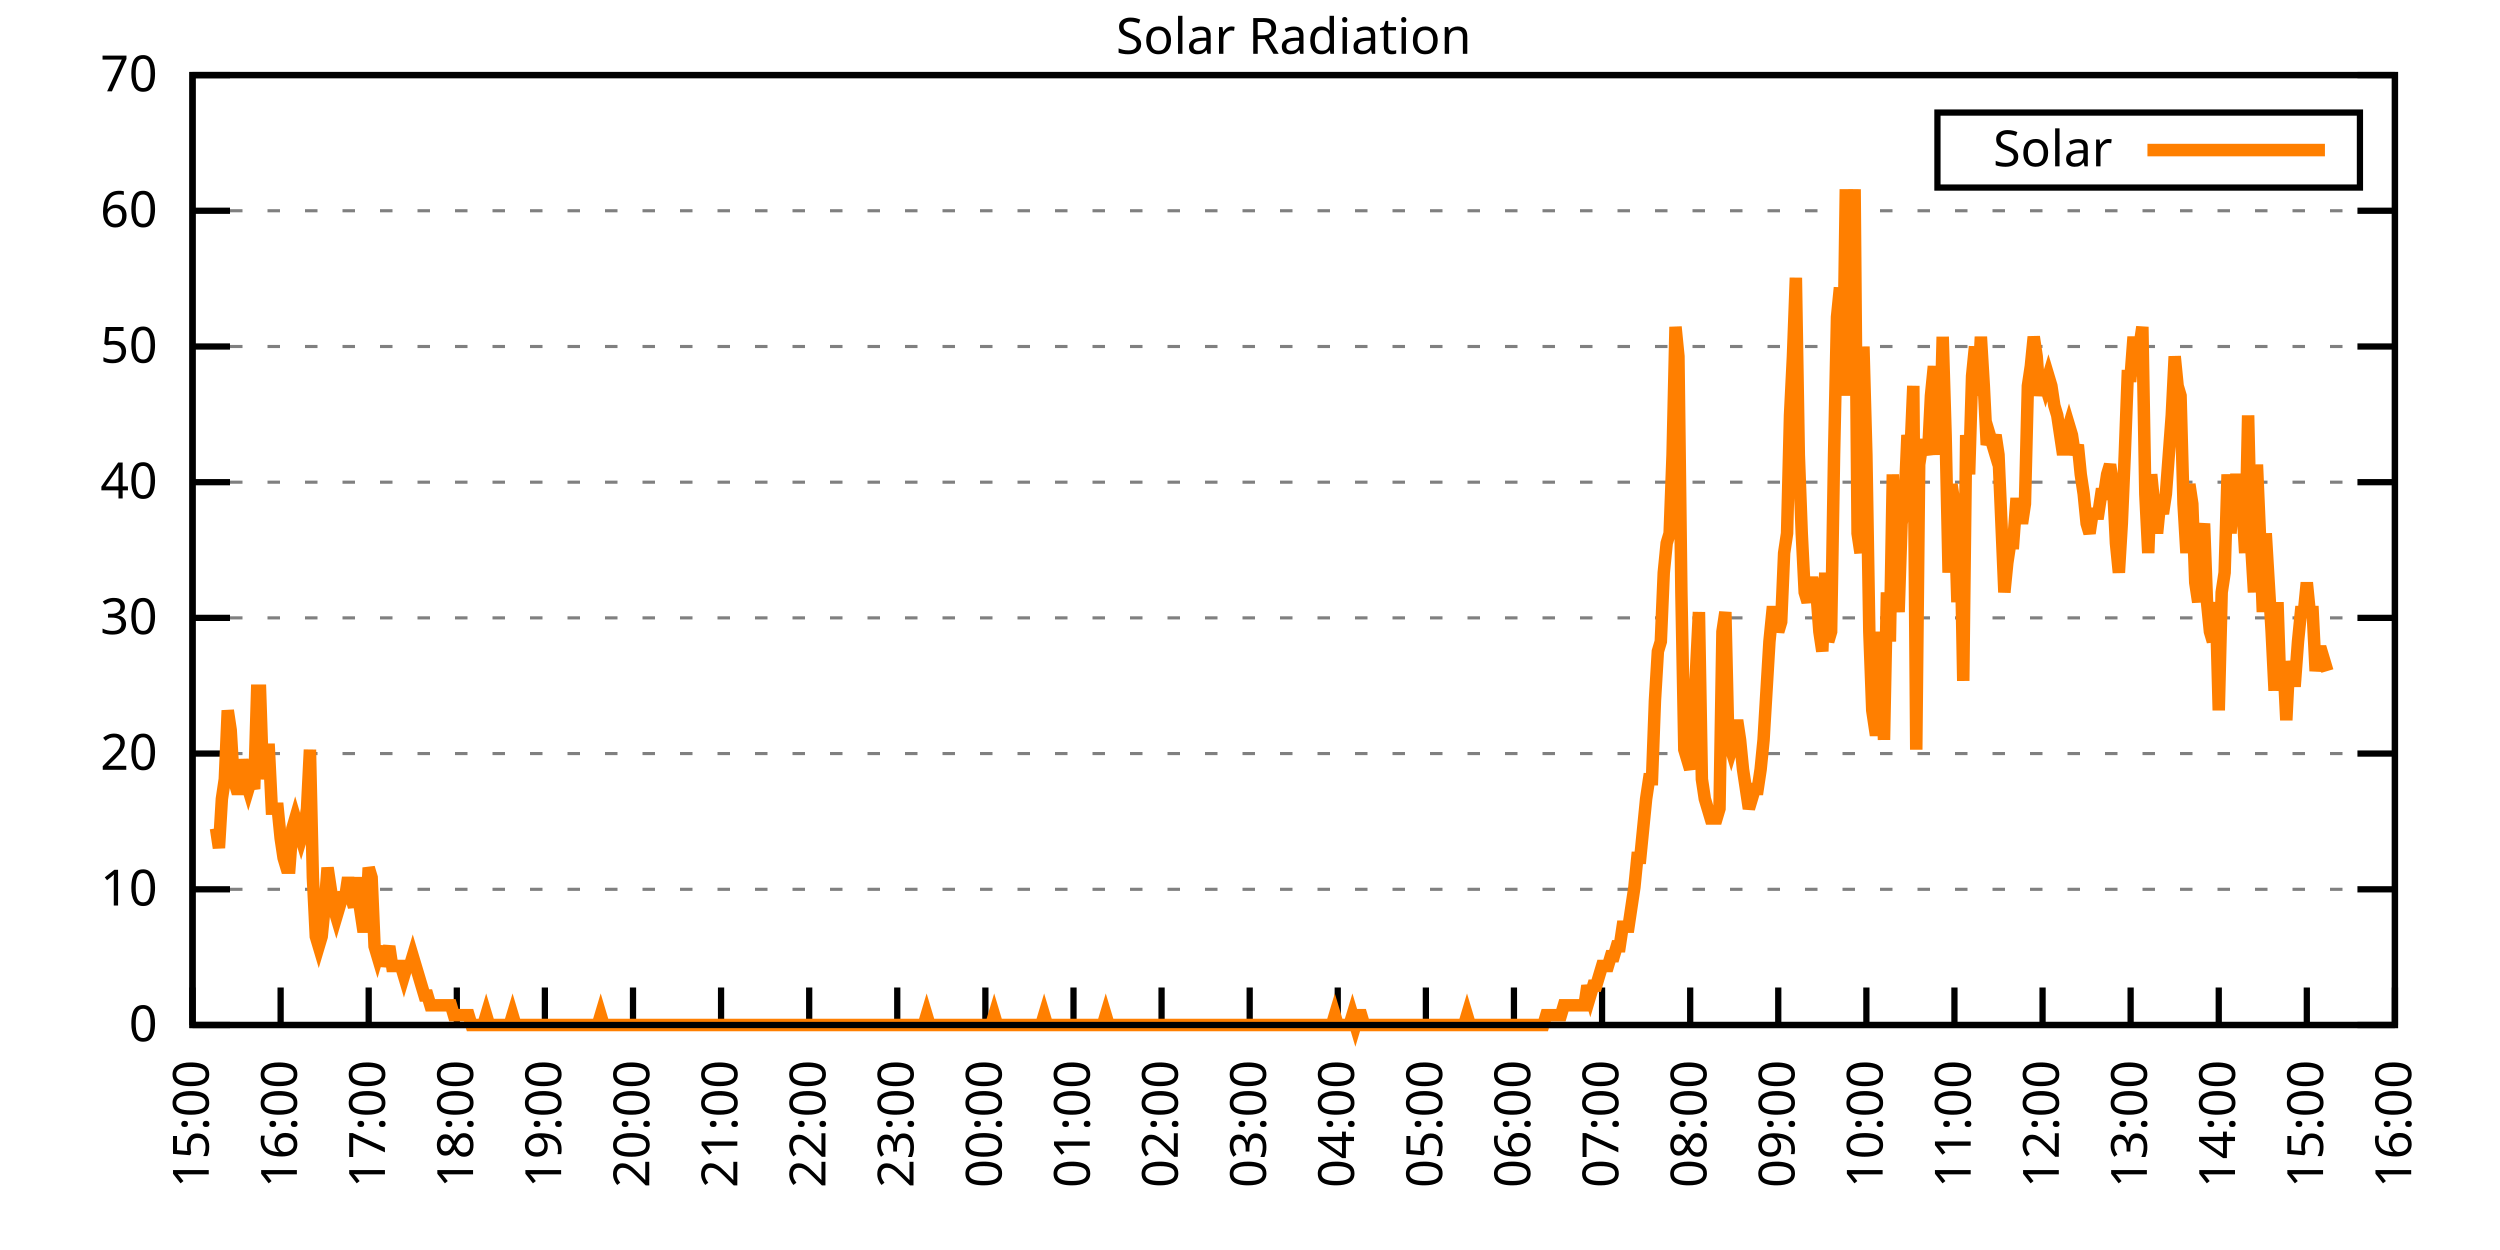
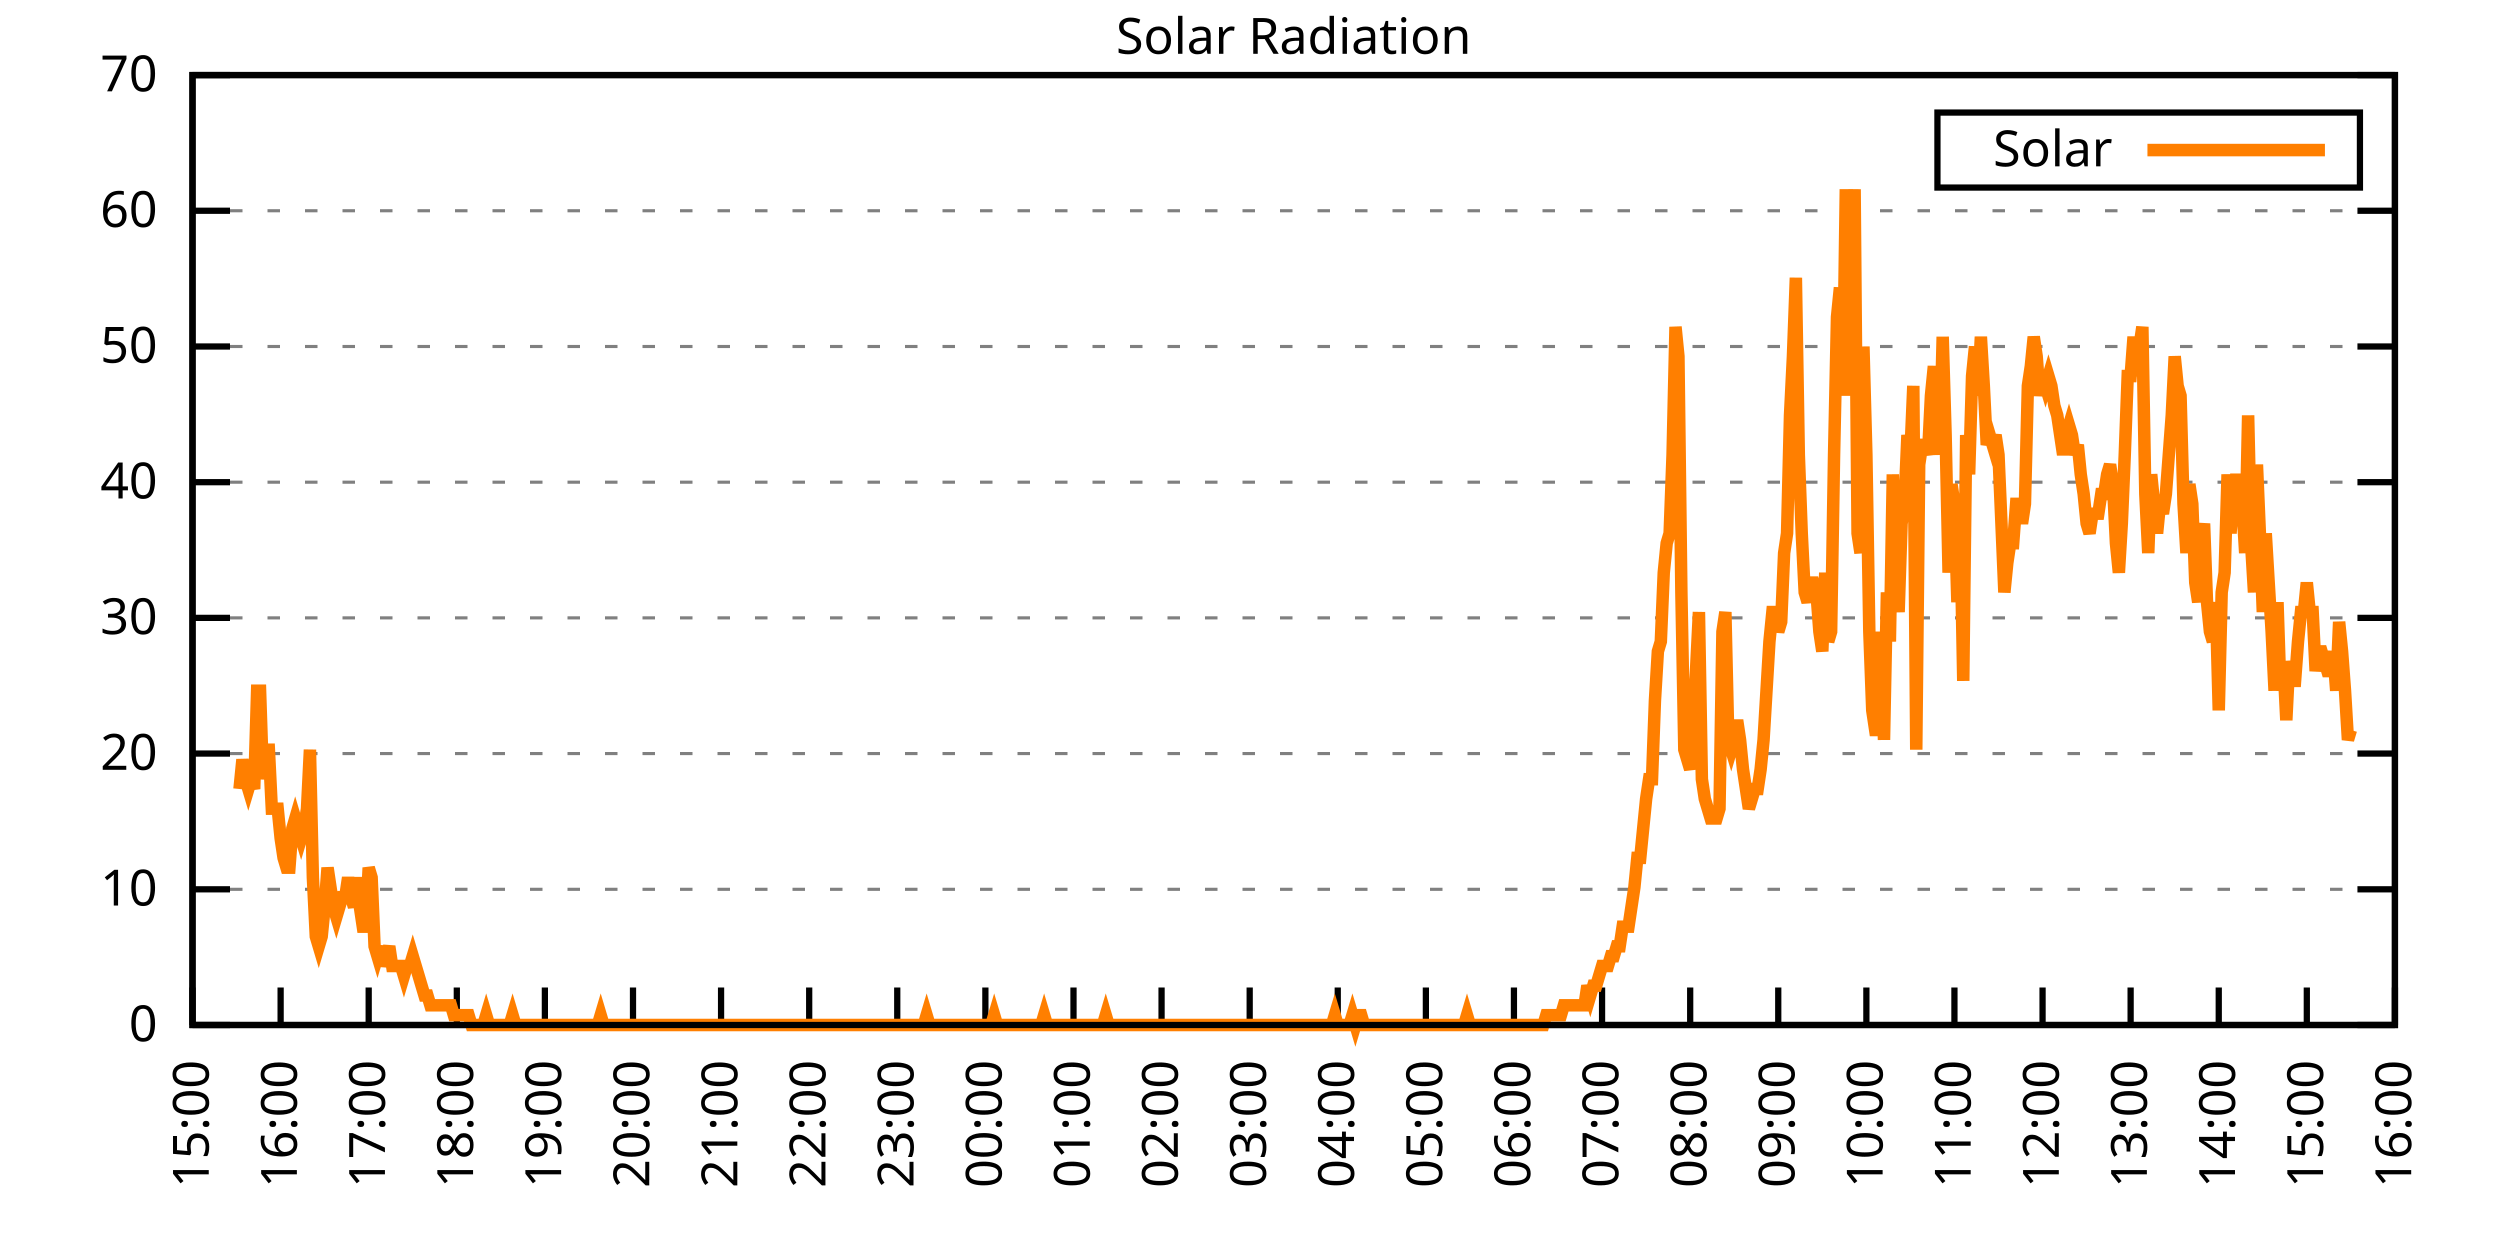
<svg xmlns="http://www.w3.org/2000/svg" xmlns:xlink="http://www.w3.org/1999/xlink" width="400" height="200" viewBox="0 0 400 200">
  <g id="gnuplot_canvas">
    <rect x="0" y="0" width="400" height="200" fill="none" />
    <defs>
      <circle id="gpDot" r="0.5" stroke-width="0.5" stroke="currentColor" />
      <path id="gpPt0" stroke-width="0.333" stroke="currentColor" d="M-1,0 h2 M0,-1 v2" />
      <path id="gpPt1" stroke-width="0.333" stroke="currentColor" d="M-1,-1 L1,1 M1,-1 L-1,1" />
      <path id="gpPt2" stroke-width="0.333" stroke="currentColor" d="M-1,0 L1,0 M0,-1 L0,1 M-1,-1 L1,1 M-1,1 L1,-1" />
      <rect id="gpPt3" stroke-width="0.333" stroke="currentColor" x="-1" y="-1" width="2" height="2" />
      <rect id="gpPt4" stroke-width="0.333" stroke="currentColor" fill="currentColor" x="-1" y="-1" width="2" height="2" />
      <circle id="gpPt5" stroke-width="0.333" stroke="currentColor" cx="0" cy="0" r="1" />
      <use xlink:href="#gpPt5" id="gpPt6" fill="currentColor" stroke="none" />
      <path id="gpPt7" stroke-width="0.333" stroke="currentColor" d="M0,-1.33 L-1.33,0.67 L1.33,0.67 z" />
      <use xlink:href="#gpPt7" id="gpPt8" fill="currentColor" stroke="none" />
      <use xlink:href="#gpPt7" id="gpPt9" stroke="currentColor" transform="rotate(180)" />
      <use xlink:href="#gpPt9" id="gpPt10" fill="currentColor" stroke="none" />
      <use xlink:href="#gpPt3" id="gpPt11" stroke="currentColor" transform="rotate(45)" />
      <use xlink:href="#gpPt11" id="gpPt12" fill="currentColor" stroke="none" />
      <path id="gpPt13" stroke-width="0.333" stroke="currentColor" d="M0,1.330 L1.265,0.411 L0.782,-1.067 L-0.782,-1.076 L-1.265,0.411 z" />
      <use xlink:href="#gpPt13" id="gpPt14" fill="currentColor" stroke="none" />
      <filter id="textbox" filterUnits="objectBoundingBox" x="0" y="0" height="1" width="1">
        <feFlood flood-color="white" flood-opacity="1" result="bgnd" />
        <feComposite in="SourceGraphic" in2="bgnd" operator="atop" />
      </filter>
      <filter id="greybox" filterUnits="objectBoundingBox" x="0" y="0" height="1" width="1">
        <feFlood flood-color="lightgrey" flood-opacity="1" result="grey" />
        <feComposite in="SourceGraphic" in2="grey" operator="atop" />
      </filter>
    </defs>
    <g fill="none" color="white" stroke="currentColor" stroke-width="1.00" stroke-linecap="butt" stroke-linejoin="miter">
</g>
    <g fill="none" color="black" stroke="currentColor" stroke-width="1.00" stroke-linecap="butt" stroke-linejoin="miter">
      <g stroke="none" shape-rendering="crispEdges">
        <polygon fill="rgb(255, 255, 255)" points="30.80,164.00 383.18,164.00 383.18,12.02 30.80,12.02 " />
      </g>
    </g>
    <g fill="none" color="black" stroke="currentColor" stroke-width="1.00" stroke-linecap="butt" stroke-linejoin="miter">
</g>
    <g fill="none" color="black" stroke="black" stroke-width="0.50" stroke-linecap="butt" stroke-linejoin="miter">
</g>
    <g fill="none" color="gray" stroke="currentColor" stroke-width="0.50" stroke-linecap="butt" stroke-linejoin="miter">
      <path stroke="gray" stroke-dasharray="2,4" class="gridline" d="M30.80,164.00 L383.19,164.00  " />
    </g>
    <g fill="none" color="gray" stroke="gray" stroke-width="1.00" stroke-linecap="butt" stroke-linejoin="miter">
</g>
    <g fill="none" color="black" stroke="currentColor" stroke-width="1.00" stroke-linecap="butt" stroke-linejoin="miter">
      <path stroke="black" d="M30.80,164.00 L36.80,164.00 M383.19,164.00 L377.19,164.00  " />
      <g transform="translate(25.20,166.60)" stroke="none" fill="black" font-family="Sans" font-size="8.00" text-anchor="end">
        <text>
          <tspan font-family="Sans"> 0</tspan>
        </text>
      </g>
    </g>
    <g fill="none" color="black" stroke="currentColor" stroke-width="1.00" stroke-linecap="butt" stroke-linejoin="miter">
</g>
    <g fill="none" color="black" stroke="black" stroke-width="0.50" stroke-linecap="butt" stroke-linejoin="miter">
</g>
    <g fill="none" color="gray" stroke="currentColor" stroke-width="0.50" stroke-linecap="butt" stroke-linejoin="miter">
      <path stroke="gray" stroke-dasharray="2,4" class="gridline" d="M30.80,142.29 L383.19,142.29  " />
    </g>
    <g fill="none" color="gray" stroke="gray" stroke-width="1.00" stroke-linecap="butt" stroke-linejoin="miter">
</g>
    <g fill="none" color="black" stroke="currentColor" stroke-width="1.00" stroke-linecap="butt" stroke-linejoin="miter">
      <path stroke="black" d="M30.80,142.29 L36.80,142.29 M383.19,142.29 L377.19,142.29  " />
      <g transform="translate(25.20,144.89)" stroke="none" fill="black" font-family="Sans" font-size="8.00" text-anchor="end">
        <text>
          <tspan font-family="Sans"> 10</tspan>
        </text>
      </g>
    </g>
    <g fill="none" color="black" stroke="currentColor" stroke-width="1.00" stroke-linecap="butt" stroke-linejoin="miter">
</g>
    <g fill="none" color="black" stroke="black" stroke-width="0.50" stroke-linecap="butt" stroke-linejoin="miter">
</g>
    <g fill="none" color="gray" stroke="currentColor" stroke-width="0.50" stroke-linecap="butt" stroke-linejoin="miter">
      <path stroke="gray" stroke-dasharray="2,4" class="gridline" d="M30.80,120.57 L383.19,120.57  " />
    </g>
    <g fill="none" color="gray" stroke="gray" stroke-width="1.00" stroke-linecap="butt" stroke-linejoin="miter">
</g>
    <g fill="none" color="black" stroke="currentColor" stroke-width="1.00" stroke-linecap="butt" stroke-linejoin="miter">
      <path stroke="black" d="M30.80,120.57 L36.80,120.57 M383.19,120.57 L377.19,120.57  " />
      <g transform="translate(25.20,123.17)" stroke="none" fill="black" font-family="Sans" font-size="8.00" text-anchor="end">
        <text>
          <tspan font-family="Sans"> 20</tspan>
        </text>
      </g>
    </g>
    <g fill="none" color="black" stroke="currentColor" stroke-width="1.00" stroke-linecap="butt" stroke-linejoin="miter">
</g>
    <g fill="none" color="black" stroke="black" stroke-width="0.50" stroke-linecap="butt" stroke-linejoin="miter">
</g>
    <g fill="none" color="gray" stroke="currentColor" stroke-width="0.50" stroke-linecap="butt" stroke-linejoin="miter">
      <path stroke="gray" stroke-dasharray="2,4" class="gridline" d="M30.80,98.86 L383.19,98.86  " />
    </g>
    <g fill="none" color="gray" stroke="gray" stroke-width="1.00" stroke-linecap="butt" stroke-linejoin="miter">
</g>
    <g fill="none" color="black" stroke="currentColor" stroke-width="1.00" stroke-linecap="butt" stroke-linejoin="miter">
      <path stroke="black" d="M30.80,98.86 L36.80,98.86 M383.19,98.86 L377.19,98.86  " />
      <g transform="translate(25.20,101.46)" stroke="none" fill="black" font-family="Sans" font-size="8.00" text-anchor="end">
        <text>
          <tspan font-family="Sans"> 30</tspan>
        </text>
      </g>
    </g>
    <g fill="none" color="black" stroke="currentColor" stroke-width="1.00" stroke-linecap="butt" stroke-linejoin="miter">
</g>
    <g fill="none" color="black" stroke="black" stroke-width="0.50" stroke-linecap="butt" stroke-linejoin="miter">
</g>
    <g fill="none" color="gray" stroke="currentColor" stroke-width="0.50" stroke-linecap="butt" stroke-linejoin="miter">
      <path stroke="gray" stroke-dasharray="2,4" class="gridline" d="M30.80,77.15 L383.19,77.15  " />
    </g>
    <g fill="none" color="gray" stroke="gray" stroke-width="1.00" stroke-linecap="butt" stroke-linejoin="miter">
</g>
    <g fill="none" color="black" stroke="currentColor" stroke-width="1.00" stroke-linecap="butt" stroke-linejoin="miter">
      <path stroke="black" d="M30.80,77.15 L36.80,77.15 M383.19,77.15 L377.19,77.15  " />
      <g transform="translate(25.20,79.75)" stroke="none" fill="black" font-family="Sans" font-size="8.00" text-anchor="end">
        <text>
          <tspan font-family="Sans"> 40</tspan>
        </text>
      </g>
    </g>
    <g fill="none" color="black" stroke="currentColor" stroke-width="1.00" stroke-linecap="butt" stroke-linejoin="miter">
</g>
    <g fill="none" color="black" stroke="black" stroke-width="0.50" stroke-linecap="butt" stroke-linejoin="miter">
</g>
    <g fill="none" color="gray" stroke="currentColor" stroke-width="0.50" stroke-linecap="butt" stroke-linejoin="miter">
      <path stroke="gray" stroke-dasharray="2,4" class="gridline" d="M30.80,55.44 L383.19,55.44  " />
    </g>
    <g fill="none" color="gray" stroke="gray" stroke-width="1.00" stroke-linecap="butt" stroke-linejoin="miter">
</g>
    <g fill="none" color="black" stroke="currentColor" stroke-width="1.00" stroke-linecap="butt" stroke-linejoin="miter">
      <path stroke="black" d="M30.80,55.44 L36.80,55.44 M383.19,55.44 L377.19,55.44  " />
      <g transform="translate(25.20,58.04)" stroke="none" fill="black" font-family="Sans" font-size="8.00" text-anchor="end">
        <text>
          <tspan font-family="Sans"> 50</tspan>
        </text>
      </g>
    </g>
    <g fill="none" color="black" stroke="currentColor" stroke-width="1.00" stroke-linecap="butt" stroke-linejoin="miter">
</g>
    <g fill="none" color="black" stroke="black" stroke-width="0.50" stroke-linecap="butt" stroke-linejoin="miter">
</g>
    <g fill="none" color="gray" stroke="currentColor" stroke-width="0.50" stroke-linecap="butt" stroke-linejoin="miter">
      <path stroke="gray" stroke-dasharray="2,4" class="gridline" d="M30.80,33.72 L383.19,33.72  " />
    </g>
    <g fill="none" color="gray" stroke="gray" stroke-width="1.00" stroke-linecap="butt" stroke-linejoin="miter">
</g>
    <g fill="none" color="black" stroke="currentColor" stroke-width="1.00" stroke-linecap="butt" stroke-linejoin="miter">
      <path stroke="black" d="M30.80,33.72 L36.80,33.72 M383.19,33.72 L377.19,33.72  " />
      <g transform="translate(25.20,36.32)" stroke="none" fill="black" font-family="Sans" font-size="8.00" text-anchor="end">
        <text>
          <tspan font-family="Sans"> 60</tspan>
        </text>
      </g>
    </g>
    <g fill="none" color="black" stroke="currentColor" stroke-width="1.00" stroke-linecap="butt" stroke-linejoin="miter">
</g>
    <g fill="none" color="black" stroke="black" stroke-width="0.50" stroke-linecap="butt" stroke-linejoin="miter">
</g>
    <g fill="none" color="gray" stroke="currentColor" stroke-width="0.50" stroke-linecap="butt" stroke-linejoin="miter">
      <path stroke="gray" stroke-dasharray="2,4" class="gridline" d="M30.80,12.01 L383.19,12.01  " />
    </g>
    <g fill="none" color="gray" stroke="gray" stroke-width="1.00" stroke-linecap="butt" stroke-linejoin="miter">
</g>
    <g fill="none" color="black" stroke="currentColor" stroke-width="1.00" stroke-linecap="butt" stroke-linejoin="miter">
      <path stroke="black" d="M30.80,12.01 L36.80,12.01 M383.19,12.01 L377.19,12.01  " />
      <g transform="translate(25.20,14.61)" stroke="none" fill="black" font-family="Sans" font-size="8.00" text-anchor="end">
        <text>
          <tspan font-family="Sans"> 70</tspan>
        </text>
      </g>
    </g>
    <g fill="none" color="black" stroke="currentColor" stroke-width="1.00" stroke-linecap="butt" stroke-linejoin="miter">
      <path stroke="black" d="M30.80,164.00 L30.80,158.00  " />
      <g transform="translate(33.40,169.60) rotate(270.00)" stroke="none" fill="black" font-family="Sans" font-size="8.00" text-anchor="end">
        <text>
          <tspan font-family="Sans">15:00</tspan>
        </text>
      </g>
    </g>
    <g fill="none" color="black" stroke="currentColor" stroke-width="1.00" stroke-linecap="butt" stroke-linejoin="miter">
      <path stroke="black" d="M44.90,164.00 L44.90,158.00  " />
      <g transform="translate(47.50,169.60) rotate(270.00)" stroke="none" fill="black" font-family="Sans" font-size="8.00" text-anchor="end">
        <text>
          <tspan font-family="Sans">16:00</tspan>
        </text>
      </g>
    </g>
    <g fill="none" color="black" stroke="currentColor" stroke-width="1.00" stroke-linecap="butt" stroke-linejoin="miter">
      <path stroke="black" d="M58.99,164.00 L58.99,158.00  " />
      <g transform="translate(61.59,169.60) rotate(270.00)" stroke="none" fill="black" font-family="Sans" font-size="8.00" text-anchor="end">
        <text>
          <tspan font-family="Sans">17:00</tspan>
        </text>
      </g>
    </g>
    <g fill="none" color="black" stroke="currentColor" stroke-width="1.00" stroke-linecap="butt" stroke-linejoin="miter">
      <path stroke="black" d="M73.09,164.00 L73.09,158.00  " />
      <g transform="translate(75.69,169.60) rotate(270.00)" stroke="none" fill="black" font-family="Sans" font-size="8.00" text-anchor="end">
        <text>
          <tspan font-family="Sans">18:00</tspan>
        </text>
      </g>
    </g>
    <g fill="none" color="black" stroke="currentColor" stroke-width="1.00" stroke-linecap="butt" stroke-linejoin="miter">
      <path stroke="black" d="M87.18,164.00 L87.18,158.00  " />
      <g transform="translate(89.78,169.60) rotate(270.00)" stroke="none" fill="black" font-family="Sans" font-size="8.00" text-anchor="end">
        <text>
          <tspan font-family="Sans">19:00</tspan>
        </text>
      </g>
    </g>
    <g fill="none" color="black" stroke="currentColor" stroke-width="1.00" stroke-linecap="butt" stroke-linejoin="miter">
      <path stroke="black" d="M101.28,164.00 L101.28,158.00  " />
      <g transform="translate(103.88,169.60) rotate(270.00)" stroke="none" fill="black" font-family="Sans" font-size="8.00" text-anchor="end">
        <text>
          <tspan font-family="Sans">20:00</tspan>
        </text>
      </g>
    </g>
    <g fill="none" color="black" stroke="currentColor" stroke-width="1.00" stroke-linecap="butt" stroke-linejoin="miter">
      <path stroke="black" d="M115.37,164.00 L115.37,158.00  " />
      <g transform="translate(117.97,169.60) rotate(270.00)" stroke="none" fill="black" font-family="Sans" font-size="8.00" text-anchor="end">
        <text>
          <tspan font-family="Sans">21:00</tspan>
        </text>
      </g>
    </g>
    <g fill="none" color="black" stroke="currentColor" stroke-width="1.00" stroke-linecap="butt" stroke-linejoin="miter">
      <path stroke="black" d="M129.47,164.00 L129.47,158.00  " />
      <g transform="translate(132.07,169.60) rotate(270.00)" stroke="none" fill="black" font-family="Sans" font-size="8.00" text-anchor="end">
        <text>
          <tspan font-family="Sans">22:00</tspan>
        </text>
      </g>
    </g>
    <g fill="none" color="black" stroke="currentColor" stroke-width="1.00" stroke-linecap="butt" stroke-linejoin="miter">
      <path stroke="black" d="M143.56,164.00 L143.56,158.00  " />
      <g transform="translate(146.16,169.60) rotate(270.00)" stroke="none" fill="black" font-family="Sans" font-size="8.00" text-anchor="end">
        <text>
          <tspan font-family="Sans">23:00</tspan>
        </text>
      </g>
    </g>
    <g fill="none" color="black" stroke="currentColor" stroke-width="1.00" stroke-linecap="butt" stroke-linejoin="miter">
      <path stroke="black" d="M157.66,164.00 L157.66,158.00  " />
      <g transform="translate(160.26,169.60) rotate(270.00)" stroke="none" fill="black" font-family="Sans" font-size="8.00" text-anchor="end">
        <text>
          <tspan font-family="Sans">00:00</tspan>
        </text>
      </g>
    </g>
    <g fill="none" color="black" stroke="currentColor" stroke-width="1.00" stroke-linecap="butt" stroke-linejoin="miter">
      <path stroke="black" d="M171.76,164.00 L171.76,158.00  " />
      <g transform="translate(174.36,169.60) rotate(270.00)" stroke="none" fill="black" font-family="Sans" font-size="8.00" text-anchor="end">
        <text>
          <tspan font-family="Sans">01:00</tspan>
        </text>
      </g>
    </g>
    <g fill="none" color="black" stroke="currentColor" stroke-width="1.00" stroke-linecap="butt" stroke-linejoin="miter">
      <path stroke="black" d="M185.85,164.00 L185.85,158.00  " />
      <g transform="translate(188.45,169.60) rotate(270.00)" stroke="none" fill="black" font-family="Sans" font-size="8.00" text-anchor="end">
        <text>
          <tspan font-family="Sans">02:00</tspan>
        </text>
      </g>
    </g>
    <g fill="none" color="black" stroke="currentColor" stroke-width="1.00" stroke-linecap="butt" stroke-linejoin="miter">
      <path stroke="black" d="M199.95,164.00 L199.95,158.00  " />
      <g transform="translate(202.55,169.60) rotate(270.00)" stroke="none" fill="black" font-family="Sans" font-size="8.00" text-anchor="end">
        <text>
          <tspan font-family="Sans">03:00</tspan>
        </text>
      </g>
    </g>
    <g fill="none" color="black" stroke="currentColor" stroke-width="1.00" stroke-linecap="butt" stroke-linejoin="miter">
      <path stroke="black" d="M214.04,164.00 L214.04,158.00  " />
      <g transform="translate(216.64,169.60) rotate(270.00)" stroke="none" fill="black" font-family="Sans" font-size="8.00" text-anchor="end">
        <text>
          <tspan font-family="Sans">04:00</tspan>
        </text>
      </g>
    </g>
    <g fill="none" color="black" stroke="currentColor" stroke-width="1.00" stroke-linecap="butt" stroke-linejoin="miter">
      <path stroke="black" d="M228.14,164.00 L228.14,158.00  " />
      <g transform="translate(230.74,169.60) rotate(270.00)" stroke="none" fill="black" font-family="Sans" font-size="8.00" text-anchor="end">
        <text>
          <tspan font-family="Sans">05:00</tspan>
        </text>
      </g>
    </g>
    <g fill="none" color="black" stroke="currentColor" stroke-width="1.00" stroke-linecap="butt" stroke-linejoin="miter">
      <path stroke="black" d="M242.23,164.00 L242.23,158.00  " />
      <g transform="translate(244.83,169.60) rotate(270.00)" stroke="none" fill="black" font-family="Sans" font-size="8.00" text-anchor="end">
        <text>
          <tspan font-family="Sans">06:00</tspan>
        </text>
      </g>
    </g>
    <g fill="none" color="black" stroke="currentColor" stroke-width="1.00" stroke-linecap="butt" stroke-linejoin="miter">
      <path stroke="black" d="M256.33,164.00 L256.33,158.00  " />
      <g transform="translate(258.93,169.60) rotate(270.00)" stroke="none" fill="black" font-family="Sans" font-size="8.00" text-anchor="end">
        <text>
          <tspan font-family="Sans">07:00</tspan>
        </text>
      </g>
    </g>
    <g fill="none" color="black" stroke="currentColor" stroke-width="1.00" stroke-linecap="butt" stroke-linejoin="miter">
      <path stroke="black" d="M270.43,164.00 L270.43,158.00  " />
      <g transform="translate(273.03,169.60) rotate(270.00)" stroke="none" fill="black" font-family="Sans" font-size="8.00" text-anchor="end">
        <text>
          <tspan font-family="Sans">08:00</tspan>
        </text>
      </g>
    </g>
    <g fill="none" color="black" stroke="currentColor" stroke-width="1.00" stroke-linecap="butt" stroke-linejoin="miter">
      <path stroke="black" d="M284.52,164.00 L284.52,158.00  " />
      <g transform="translate(287.12,169.60) rotate(270.00)" stroke="none" fill="black" font-family="Sans" font-size="8.00" text-anchor="end">
        <text>
          <tspan font-family="Sans">09:00</tspan>
        </text>
      </g>
    </g>
    <g fill="none" color="black" stroke="currentColor" stroke-width="1.00" stroke-linecap="butt" stroke-linejoin="miter">
      <path stroke="black" d="M298.62,164.00 L298.62,158.00  " />
      <g transform="translate(301.22,169.60) rotate(270.00)" stroke="none" fill="black" font-family="Sans" font-size="8.00" text-anchor="end">
        <text>
          <tspan font-family="Sans">10:00</tspan>
        </text>
      </g>
    </g>
    <g fill="none" color="black" stroke="currentColor" stroke-width="1.00" stroke-linecap="butt" stroke-linejoin="miter">
      <path stroke="black" d="M312.71,164.00 L312.71,158.00  " />
      <g transform="translate(315.31,169.60) rotate(270.00)" stroke="none" fill="black" font-family="Sans" font-size="8.00" text-anchor="end">
        <text>
          <tspan font-family="Sans">11:00</tspan>
        </text>
      </g>
    </g>
    <g fill="none" color="black" stroke="currentColor" stroke-width="1.00" stroke-linecap="butt" stroke-linejoin="miter">
      <path stroke="black" d="M326.81,164.00 L326.81,158.00  " />
      <g transform="translate(329.41,169.60) rotate(270.00)" stroke="none" fill="black" font-family="Sans" font-size="8.00" text-anchor="end">
        <text>
          <tspan font-family="Sans">12:00</tspan>
        </text>
      </g>
    </g>
    <g fill="none" color="black" stroke="currentColor" stroke-width="1.00" stroke-linecap="butt" stroke-linejoin="miter">
      <path stroke="black" d="M340.90,164.00 L340.90,158.00  " />
      <g transform="translate(343.50,169.60) rotate(270.00)" stroke="none" fill="black" font-family="Sans" font-size="8.00" text-anchor="end">
        <text>
          <tspan font-family="Sans">13:00</tspan>
        </text>
      </g>
    </g>
    <g fill="none" color="black" stroke="currentColor" stroke-width="1.00" stroke-linecap="butt" stroke-linejoin="miter">
      <path stroke="black" d="M355.00,164.00 L355.00,158.00  " />
      <g transform="translate(357.60,169.60) rotate(270.00)" stroke="none" fill="black" font-family="Sans" font-size="8.00" text-anchor="end">
        <text>
          <tspan font-family="Sans">14:00</tspan>
        </text>
      </g>
    </g>
    <g fill="none" color="black" stroke="currentColor" stroke-width="1.00" stroke-linecap="butt" stroke-linejoin="miter">
      <path stroke="black" d="M369.09,164.00 L369.09,158.00  " />
      <g transform="translate(371.69,169.60) rotate(270.00)" stroke="none" fill="black" font-family="Sans" font-size="8.00" text-anchor="end">
        <text>
          <tspan font-family="Sans">15:00</tspan>
        </text>
      </g>
    </g>
    <g fill="none" color="black" stroke="currentColor" stroke-width="1.00" stroke-linecap="butt" stroke-linejoin="miter">
      <path stroke="black" d="M383.19,164.00 L383.19,158.00  " />
      <g transform="translate(385.79,169.60) rotate(270.00)" stroke="none" fill="black" font-family="Sans" font-size="8.00" text-anchor="end">
        <text>
          <tspan font-family="Sans">16:00</tspan>
        </text>
      </g>
    </g>
    <g fill="none" color="black" stroke="currentColor" stroke-width="1.00" stroke-linecap="butt" stroke-linejoin="miter">
</g>
    <g fill="none" color="black" stroke="currentColor" stroke-width="1.00" stroke-linecap="butt" stroke-linejoin="miter">
      <path stroke="black" d="M30.80,12.01 L30.80,164.00 L383.19,164.00 L383.19,12.01 L30.80,12.01 Z  " />
    </g>
    <g fill="none" color="black" stroke="currentColor" stroke-width="1.00" stroke-linecap="butt" stroke-linejoin="miter">
</g>
    <g fill="none" color="black" stroke="currentColor" stroke-width="1.00" stroke-linecap="butt" stroke-linejoin="miter">
      <path stroke="black" d="M309.99,30.01 L309.99,18.01 L377.59,18.01 L377.59,30.01 L309.99,30.01 Z  " />
    </g>
    <g id="Solar_Radiation_plot_1">
      <g fill="none" color="white" stroke="black" stroke-width="2.00" stroke-linecap="butt" stroke-linejoin="miter">
</g>
      <g fill="none" color="black" stroke="currentColor" stroke-width="2.00" stroke-linecap="butt" stroke-linejoin="miter">
        <g transform="translate(337.99,26.61)" stroke="none" fill="black" font-family="Sans" font-size="8.00" text-anchor="end">
          <text>
            <tspan font-family="Sans">Solar</tspan>
          </text>
        </g>
      </g>
      <g fill="none" color="black" stroke="currentColor" stroke-width="2.00" stroke-linecap="butt" stroke-linejoin="miter">
-         <path stroke="rgb(255, 127,   0)" d="M343.59,24.01 L371.99,24.01 M34.56,132.54 L35.03,135.68 L35.50,127.82 L35.97,124.67 L36.44,113.66 L36.91,116.80   L37.38,124.67 L37.85,126.24 L38.32,126.24 L38.79,121.52 L39.26,124.67 L39.73,126.24 L40.20,124.67 L40.67,126.24   L41.14,110.51 L41.61,110.51 L42.08,124.67 L42.55,119.95 L43.02,119.95 L43.49,129.39 L43.96,129.39 L44.43,129.39   L44.90,134.11 L45.37,137.26 L45.84,138.83 L46.31,138.83 L46.78,132.54 L47.24,130.96 L47.71,132.54 L48.18,134.11   L48.65,132.54 L49.12,129.39 L49.59,119.95 L50.06,140.40 L50.53,149.84 L51.00,151.41 L51.47,149.84 L51.94,145.12   L52.41,138.83 L52.88,141.98 L53.35,145.12 L53.82,146.70 L54.29,145.12 L54.76,143.55 L55.23,143.55 L55.70,140.40   L56.17,143.55 L56.64,145.12 L57.11,140.40 L57.58,145.12 L58.05,148.27 L58.52,148.27 L58.99,138.83 L59.46,140.40   L59.93,151.41 L60.40,152.99 L60.87,151.41 L61.34,154.56 L61.81,152.99 L62.28,151.41 L62.75,154.56 L63.22,154.56   L63.69,154.56 L64.16,154.56 L64.63,156.13 L65.10,154.56 L65.57,154.56 L66.04,152.99 L66.51,154.56 L66.98,156.13   L67.45,157.71 L67.92,159.28 L68.39,159.28 L68.86,160.85 L69.33,160.85 L69.80,160.85 L70.27,160.85 L70.74,160.85   L71.21,160.85 L71.68,160.85 L72.15,160.85 L72.62,162.43 L73.09,162.43 L73.56,162.43 L74.03,162.43 L74.50,162.43   L74.97,162.43 L75.44,164.00 L75.91,164.00 L76.38,164.00 L76.85,164.00 L77.32,164.00 L77.79,162.43 L78.26,164.00   L78.73,164.00 L79.19,164.00 L79.66,164.00 L80.13,164.00 L80.60,164.00 L81.07,164.00 L81.54,164.00 L82.01,162.43   L82.48,164.00 L82.95,164.00 L83.42,164.00 L83.89,164.00 L84.36,164.00 L84.83,164.00 L85.30,164.00 L85.77,164.00   L86.24,164.00 L86.71,164.00 L87.18,164.00 L87.65,164.00 L88.12,164.00 L88.59,164.00 L89.06,164.00 L89.53,164.00   L90.00,164.00 L90.47,164.00 L90.94,164.00 L91.41,164.00 L91.88,164.00 L92.35,164.00 L92.82,164.00 L93.29,164.00   L93.76,164.00 L94.23,164.00 L94.70,164.00 L95.17,164.00 L95.64,164.00 L96.11,162.43 L96.58,164.00 L97.05,164.00   L97.52,164.00 L97.99,164.00 L98.46,164.00 L98.93,164.00 L99.40,164.00 L99.87,164.00 L100.34,164.00 L100.81,164.00   L101.28,164.00 L101.75,164.00 L102.22,164.00 L102.69,164.00 L103.16,164.00 L103.63,164.00 L104.10,164.00 L104.57,164.00   L105.04,164.00 L105.51,164.00 L105.98,164.00 L106.45,164.00 L106.92,164.00 L107.39,164.00 L107.86,164.00 L108.33,164.00   L108.80,164.00 L109.27,164.00 L109.74,164.00 L110.21,164.00 L110.68,164.00 L111.14,164.00 L111.61,164.00 L112.08,164.00   L112.55,164.00 L113.02,164.00 L113.49,164.00 L113.96,164.00 L114.43,164.00 L114.90,164.00 L115.37,164.00 L115.84,164.00   L116.31,164.00 L116.78,164.00 L117.25,164.00 L117.72,164.00 L118.19,164.00 L118.66,164.00 L119.13,164.00 L119.60,164.00   L120.07,164.00 L120.54,164.00 L121.01,164.00 L121.48,164.00 L121.95,164.00 L122.42,164.00 L122.89,164.00 L123.36,164.00   L123.83,164.00 L124.30,164.00 L124.77,164.00 L125.24,164.00 L125.71,164.00 L126.18,164.00 L126.65,164.00 L127.12,164.00   L127.59,164.00 L128.06,164.00 L128.53,164.00 L129.00,164.00 L129.47,164.00 L129.94,164.00 L130.41,164.00 L130.88,164.00   L131.35,164.00 L131.82,164.00 L132.29,164.00 L132.76,164.00 L133.23,164.00 L133.70,164.00 L134.17,164.00 L134.64,164.00   L135.11,164.00 L135.58,164.00 L136.05,164.00 L136.52,164.00 L136.99,164.00 L137.46,164.00 L137.93,164.00 L138.40,164.00   L138.87,164.00 L139.34,164.00 L139.81,164.00 L140.28,164.00 L140.75,164.00 L141.22,164.00 L141.69,164.00 L142.16,164.00   L142.63,164.00 L143.09,164.00 L143.56,164.00 L144.03,164.00 L144.50,164.00 L144.97,164.00 L145.44,164.00 L145.91,164.00   L146.38,164.00 L146.85,164.00 L147.32,164.00 L147.79,164.00 L148.26,162.43 L148.73,164.00 L149.20,164.00 L149.67,164.00   L150.14,164.00 L150.61,164.00 L151.08,164.00 L151.55,164.00 L152.02,164.00 L152.49,164.00 L152.96,164.00 L153.43,164.00   L153.90,164.00 L154.37,164.00 L154.84,164.00 L155.31,164.00 L155.78,164.00 L156.25,164.00 L156.72,164.00 L157.19,164.00   L157.66,164.00 L158.13,164.00 L158.60,164.00 L159.07,162.43 L159.54,164.00 L160.01,164.00 L160.48,164.00 L160.95,164.00   L161.42,164.00 L161.89,164.00 L162.36,164.00 L162.83,164.00 L163.30,164.00 L163.77,164.00 L164.24,164.00 L164.71,164.00   L165.18,164.00 L165.65,164.00 L166.12,164.00 L166.59,164.00 L167.06,162.43 L167.53,164.00 L168.00,164.00 L168.47,164.00   L168.94,164.00 L169.41,164.00 L169.88,164.00 L170.35,164.00 L170.82,164.00 L171.29,164.00 L171.76,164.00 L172.23,164.00   L172.70,164.00 L173.17,164.00 L173.64,164.00 L174.11,164.00 L174.58,164.00 L175.04,164.00 L175.51,164.00 L175.98,164.00   L176.45,164.00 L176.92,162.43 L177.39,164.00 L177.86,164.00 L178.33,164.00 L178.80,164.00 L179.27,164.00 L179.74,164.00   L180.21,164.00 L180.68,164.00 L181.15,164.00 L181.62,164.00 L182.09,164.00 L182.56,164.00 L183.03,164.00 L183.50,164.00   L183.97,164.00 L184.44,164.00 L184.91,164.00 L185.38,164.00 L185.85,164.00 L186.32,164.00 L186.79,164.00 L187.26,164.00   L187.73,164.00 L188.20,164.00 L188.67,164.00 L189.14,164.00 L189.61,164.00 L190.08,164.00 L190.55,164.00 L191.02,164.00   L191.49,164.00 L191.96,164.00 L192.43,164.00 L192.90,164.00 L193.37,164.00 L193.84,164.00 L194.31,164.00 L194.78,164.00   L195.25,164.00 L195.72,164.00 L196.19,164.00 L196.66,164.00 L197.13,164.00 L197.60,164.00 L198.07,164.00 L198.54,164.00   L199.01,164.00 L199.48,164.00 L199.95,164.00 L200.42,164.00 L200.89,164.00 L201.36,164.00 L201.83,164.00 L202.30,164.00   L202.77,164.00 L203.24,164.00 L203.71,164.00 L204.18,164.00 L204.65,164.00 L205.12,164.00 L205.59,164.00 L206.06,164.00   L206.53,164.00 L207.00,164.00 L207.46,164.00 L207.93,164.00 L208.40,164.00 L208.87,164.00 L209.34,164.00 L209.81,164.00   L210.28,164.00 L210.75,164.00 L211.22,164.00 L211.69,164.00 L212.16,164.00 L212.63,164.00 L213.10,164.00 L213.57,162.43   L214.04,164.00 L214.51,164.00 L214.98,164.00 L215.45,164.00 L215.92,164.00 L216.39,162.43 L216.86,164.00 L217.33,162.43   L217.80,162.43 L218.27,164.00 L218.74,164.00 L219.21,164.00 L219.68,164.00 L220.15,164.00 L220.62,164.00 L221.09,164.00   L221.56,164.00 L222.03,164.00 L222.50,164.00 L222.97,164.00 L223.44,164.00 L223.91,164.00 L224.38,164.00 L224.85,164.00   L225.32,164.00 L225.79,164.00 L226.26,164.00 L226.73,164.00 L227.20,164.00 L227.67,164.00 L228.14,164.00 L228.61,164.00   L229.08,164.00 L229.55,164.00 L230.02,164.00 L230.49,164.00 L230.96,164.00 L231.43,164.00 L231.90,164.00 L232.37,164.00   L232.84,164.00 L233.31,164.00 L233.78,164.00 L234.25,164.00 L234.72,162.43 L235.19,164.00 L235.66,164.00 L236.13,164.00   L236.60,164.00 L237.07,164.00 L237.54,164.00 L238.01,164.00 L238.48,164.00 L238.95,164.00 L239.41,164.00 L239.88,164.00   L240.35,164.00 L240.82,164.00 L241.29,164.00 L241.76,164.00 L242.23,164.00 L242.70,164.00 L243.17,164.00 L243.64,164.00   L244.11,164.00 L244.58,164.00 L245.05,164.00 L245.52,164.00 L245.99,164.00 L246.46,164.00 L246.93,164.00 L247.40,162.43   L247.87,162.43 L248.34,162.43 L248.81,162.43 L249.28,162.43 L249.75,162.43 L250.22,160.85 L250.69,160.85 L251.16,160.85   L251.63,160.85 L252.10,160.85 L252.57,160.85 L253.04,160.85 L253.51,160.85 L253.98,157.71 L254.45,159.28 L254.92,157.71   L255.39,157.71 L255.86,156.13 L256.33,154.56 L256.80,154.56 L257.27,154.56 L257.74,152.99 L258.21,152.99 L258.68,151.41   L259.15,151.41 L259.62,148.27 L260.09,148.27 L260.56,148.27 L261.03,145.12 L261.50,141.98 L261.97,137.26 L262.44,137.26   L262.91,132.54 L263.38,127.82 L263.85,124.67 L264.32,124.67 L264.79,112.09 L265.26,104.22 L265.73,102.65 L266.20,91.63   L266.67,86.91 L267.14,85.34 L267.61,72.76 L268.08,52.30 L268.55,57.02 L269.02,94.78 L269.49,119.95 L269.96,121.52   L270.43,123.10 L270.90,115.23 L271.36,107.37 L271.83,97.93 L272.30,124.67 L272.77,127.82 L273.24,129.39 L273.71,130.96   L274.18,130.96 L274.65,130.96 L275.12,129.39 L275.59,101.07 L276.06,97.93 L276.53,118.38 L277.00,119.95 L277.47,118.38   L277.94,115.23 L278.41,118.38 L278.88,123.10 L279.35,126.24 L279.82,129.39 L280.29,127.82 L280.76,126.24 L281.23,126.24   L281.70,123.10 L282.17,118.38 L282.64,110.51 L283.11,102.65 L283.58,97.93 L284.05,97.93 L284.52,101.07 L284.99,99.50   L285.46,88.49 L285.93,85.34 L286.40,66.46 L286.87,57.02 L287.34,44.44 L287.81,72.76 L288.28,85.34 L288.75,94.78   L289.22,96.35 L289.69,93.21 L290.16,93.21 L290.63,94.78 L291.10,101.07 L291.57,104.22 L292.04,91.63 L292.51,102.65   L292.98,101.07 L293.45,72.76 L293.92,50.73 L294.39,46.01 L294.86,63.32 L295.33,30.28 L295.80,63.32 L296.27,44.44   L296.74,30.28 L297.21,85.34 L297.68,88.49 L298.15,55.45 L298.62,72.76 L299.09,101.07 L299.56,113.66 L300.03,116.80   L300.50,116.80 L300.97,101.07 L301.44,118.38 L301.91,94.78 L302.38,102.65 L302.85,75.90 L303.31,91.63 L303.78,97.93   L304.25,83.77 L304.72,80.62 L305.19,69.61 L305.66,72.76 L306.13,61.74 L306.60,119.95 L307.07,74.33 L307.54,71.18   L308.01,71.18 L308.48,72.76 L308.95,63.32 L309.42,58.60 L309.89,64.89 L310.36,72.76 L310.83,53.88 L311.30,69.61   L311.77,91.63 L312.24,77.48 L312.71,80.62 L313.18,96.35 L313.65,83.77 L314.12,108.94 L314.59,69.61 L315.06,75.90   L315.53,60.17 L316.00,55.45 L316.47,63.32 L316.94,53.88 L317.41,61.74 L317.88,71.18 L318.35,69.61 L318.82,71.18   L319.29,69.61 L319.76,72.76 L320.23,83.77 L320.70,94.78 L321.17,90.06 L321.64,86.91 L322.11,86.91 L322.58,80.62   L323.05,80.62 L323.52,83.77 L323.99,80.62 L324.46,61.74 L324.93,58.60 L325.40,53.88 L325.87,57.02 L326.34,63.32   L326.81,60.17 L327.28,61.74 L327.75,60.17 L328.22,61.74 L328.69,64.89 L329.16,66.46 L329.63,69.61 L330.10,72.76   L330.57,69.61 L331.04,68.04 L331.51,69.61 L331.98,72.76 L332.45,71.18 L332.92,75.90 L333.39,79.05 L333.86,83.77   L334.33,85.34 L334.80,82.19 L335.26,82.19 L335.73,82.19 L336.20,79.05 L336.67,79.05 L337.14,75.90 L337.61,74.33   L338.08,77.48 L338.55,86.91 L339.02,91.63 L339.49,83.77 L339.96,72.76 L340.43,60.17 L340.90,60.17 L341.37,53.88   L341.84,60.17 L342.31,55.45 L342.78,52.30 L343.25,79.05 L343.72,88.49 L344.19,75.90 L344.66,80.62 L345.13,85.34   L345.60,80.62 L346.07,82.19 L346.54,79.05 L347.01,72.76 L347.48,66.46 L347.95,57.02 L348.42,61.74 L348.89,63.32   L349.36,80.62 L349.83,88.49 L350.30,77.48 L350.77,80.62 L351.24,93.21 L351.71,96.35 L352.18,86.91 L352.65,83.77   L353.12,96.35 L353.59,101.07 L354.06,102.65 L354.53,96.35 L355.00,113.66 L355.47,94.78 L355.94,91.63 L356.41,75.90   L356.88,85.34 L357.35,79.05 L357.82,75.90 L358.29,79.05 L358.76,80.62 L359.23,88.49 L359.70,66.46 L360.17,86.91   L360.64,94.78 L361.11,74.33 L361.58,85.34 L362.05,97.93 L362.52,85.34 L362.99,93.21 L363.46,101.07 L363.93,110.51   L364.40,96.35 L364.87,110.51 L365.34,105.79 L365.81,115.23 L366.28,105.79 L366.75,108.94 L367.21,108.94 L367.68,102.65   L368.15,97.93 L368.62,97.93 L369.09,93.21 L369.56,97.93 L370.03,97.93 L370.50,107.37 L370.97,104.22 L371.44,104.22   L371.91,105.79 L372.38,107.37  " />
+         <path stroke="rgb(255, 127,   0)" d="M343.59,24.01 L371.99,24.01 M38.32,126.24 L38.79,121.52 L39.26,124.67 L39.73,126.24 L40.20,124.67 L40.67,126.24   L41.14,110.51 L41.61,110.51 L42.08,124.67 L42.55,119.95 L43.02,119.95 L43.49,129.39 L43.96,129.39 L44.43,129.39   L44.90,134.11 L45.37,137.26 L45.84,138.83 L46.31,138.83 L46.78,132.54 L47.24,130.96 L47.71,132.54 L48.18,134.11   L48.65,132.54 L49.12,129.39 L49.59,119.95 L50.06,140.40 L50.53,149.84 L51.00,151.41 L51.47,149.84 L51.94,145.12   L52.41,138.83 L52.88,141.98 L53.35,145.12 L53.82,146.70 L54.29,145.12 L54.76,143.55 L55.23,143.55 L55.70,140.40   L56.17,143.55 L56.64,145.12 L57.11,140.40 L57.58,145.12 L58.05,148.27 L58.52,148.27 L58.99,138.83 L59.46,140.40   L59.93,151.41 L60.40,152.99 L60.87,151.41 L61.34,154.56 L61.81,152.99 L62.28,151.41 L62.75,154.56 L63.22,154.56   L63.69,154.56 L64.16,154.56 L64.63,156.13 L65.10,154.56 L65.57,154.56 L66.04,152.99 L66.51,154.56 L66.98,156.13   L67.45,157.71 L67.92,159.28 L68.39,159.28 L68.86,160.85 L69.33,160.85 L69.80,160.85 L70.27,160.85 L70.74,160.85   L71.21,160.85 L71.68,160.85 L72.15,160.85 L72.62,162.43 L73.09,162.43 L73.56,162.43 L74.03,162.43 L74.50,162.43   L74.97,162.43 L75.44,164.00 L75.91,164.00 L76.38,164.00 L76.85,164.00 L77.32,164.00 L77.79,162.43 L78.26,164.00   L78.73,164.00 L79.19,164.00 L79.66,164.00 L80.13,164.00 L80.60,164.00 L81.07,164.00 L81.54,164.00 L82.01,162.43   L82.48,164.00 L82.95,164.00 L83.42,164.00 L83.89,164.00 L84.36,164.00 L84.83,164.00 L85.30,164.00 L85.77,164.00   L86.24,164.00 L86.71,164.00 L87.18,164.00 L87.65,164.00 L88.12,164.00 L88.59,164.00 L89.06,164.00 L89.53,164.00   L90.00,164.00 L90.47,164.00 L90.94,164.00 L91.41,164.00 L91.88,164.00 L92.35,164.00 L92.82,164.00 L93.29,164.00   L93.76,164.00 L94.23,164.00 L94.70,164.00 L95.17,164.00 L95.64,164.00 L96.11,162.43 L96.58,164.00 L97.05,164.00   L97.52,164.00 L97.99,164.00 L98.46,164.00 L98.93,164.00 L99.40,164.00 L99.87,164.00 L100.34,164.00 L100.81,164.00   L101.28,164.00 L101.75,164.00 L102.22,164.00 L102.69,164.00 L103.16,164.00 L103.63,164.00 L104.10,164.00 L104.57,164.00   L105.04,164.00 L105.51,164.00 L105.98,164.00 L106.45,164.00 L106.92,164.00 L107.39,164.00 L107.86,164.00 L108.33,164.00   L108.80,164.00 L109.27,164.00 L109.74,164.00 L110.21,164.00 L110.68,164.00 L111.14,164.00 L111.61,164.00 L112.08,164.00   L112.55,164.00 L113.02,164.00 L113.49,164.00 L113.96,164.00 L114.43,164.00 L114.90,164.00 L115.37,164.00 L115.84,164.00   L116.31,164.00 L116.78,164.00 L117.25,164.00 L117.72,164.00 L118.19,164.00 L118.66,164.00 L119.13,164.00 L119.60,164.00   L120.07,164.00 L120.54,164.00 L121.01,164.00 L121.48,164.00 L121.95,164.00 L122.42,164.00 L122.89,164.00 L123.36,164.00   L123.83,164.00 L124.30,164.00 L124.77,164.00 L125.24,164.00 L125.71,164.00 L126.18,164.00 L126.65,164.00 L127.12,164.00   L127.59,164.00 L128.06,164.00 L128.53,164.00 L129.00,164.00 L129.47,164.00 L129.94,164.00 L130.41,164.00 L130.88,164.00   L131.35,164.00 L131.82,164.00 L132.29,164.00 L132.76,164.00 L133.23,164.00 L133.70,164.00 L134.17,164.00 L134.64,164.00   L135.11,164.00 L135.58,164.00 L136.05,164.00 L136.52,164.00 L136.99,164.00 L137.46,164.00 L137.93,164.00 L138.40,164.00   L138.87,164.00 L139.34,164.00 L139.81,164.00 L140.28,164.00 L140.75,164.00 L141.22,164.00 L141.69,164.00 L142.16,164.00   L142.63,164.00 L143.09,164.00 L143.56,164.00 L144.03,164.00 L144.50,164.00 L144.97,164.00 L145.44,164.00 L145.91,164.00   L146.38,164.00 L146.85,164.00 L147.32,164.00 L147.79,164.00 L148.26,162.43 L148.73,164.00 L149.20,164.00 L149.67,164.00   L150.14,164.00 L150.61,164.00 L151.08,164.00 L151.55,164.00 L152.02,164.00 L152.49,164.00 L152.96,164.00 L153.43,164.00   L153.90,164.00 L154.37,164.00 L154.84,164.00 L155.31,164.00 L155.78,164.00 L156.25,164.00 L156.72,164.00 L157.19,164.00   L157.66,164.00 L158.13,164.00 L158.60,164.00 L159.07,162.43 L159.54,164.00 L160.01,164.00 L160.48,164.00 L160.95,164.00   L161.42,164.00 L161.89,164.00 L162.36,164.00 L162.83,164.00 L163.30,164.00 L163.77,164.00 L164.24,164.00 L164.71,164.00   L165.18,164.00 L165.65,164.00 L166.12,164.00 L166.59,164.00 L167.06,162.43 L167.53,164.00 L168.00,164.00 L168.47,164.00   L168.94,164.00 L169.41,164.00 L169.88,164.00 L170.35,164.00 L170.82,164.00 L171.29,164.00 L171.76,164.00 L172.23,164.00   L172.70,164.00 L173.17,164.00 L173.64,164.00 L174.11,164.00 L174.58,164.00 L175.04,164.00 L175.51,164.00 L175.98,164.00   L176.45,164.00 L176.92,162.43 L177.39,164.00 L177.86,164.00 L178.33,164.00 L178.80,164.00 L179.27,164.00 L179.74,164.00   L180.21,164.00 L180.68,164.00 L181.15,164.00 L181.62,164.00 L182.09,164.00 L182.56,164.00 L183.03,164.00 L183.50,164.00   L183.97,164.00 L184.44,164.00 L184.91,164.00 L185.38,164.00 L185.85,164.00 L186.32,164.00 L186.79,164.00 L187.26,164.00   L187.73,164.00 L188.20,164.00 L188.67,164.00 L189.14,164.00 L189.61,164.00 L190.08,164.00 L190.55,164.00 L191.02,164.00   L191.49,164.00 L191.96,164.00 L192.43,164.00 L192.90,164.00 L193.37,164.00 L193.84,164.00 L194.31,164.00 L194.78,164.00   L195.25,164.00 L195.72,164.00 L196.19,164.00 L196.66,164.00 L197.13,164.00 L197.60,164.00 L198.07,164.00 L198.54,164.00   L199.01,164.00 L199.48,164.00 L199.95,164.00 L200.42,164.00 L200.89,164.00 L201.36,164.00 L201.83,164.00 L202.30,164.00   L202.77,164.00 L203.24,164.00 L203.71,164.00 L204.18,164.00 L204.65,164.00 L205.12,164.00 L205.59,164.00 L206.06,164.00   L206.53,164.00 L207.00,164.00 L207.46,164.00 L207.93,164.00 L208.40,164.00 L208.87,164.00 L209.34,164.00 L209.81,164.00   L210.28,164.00 L210.75,164.00 L211.22,164.00 L211.69,164.00 L212.16,164.00 L212.63,164.00 L213.10,164.00 L213.57,162.43   L214.04,164.00 L214.51,164.00 L214.98,164.00 L215.45,164.00 L215.92,164.00 L216.39,162.43 L216.86,164.00 L217.33,162.43   L217.80,162.43 L218.27,164.00 L218.74,164.00 L219.21,164.00 L219.68,164.00 L220.15,164.00 L220.62,164.00 L221.09,164.00   L221.56,164.00 L222.03,164.00 L222.50,164.00 L222.97,164.00 L223.44,164.00 L223.91,164.00 L224.38,164.00 L224.85,164.00   L225.32,164.00 L225.79,164.00 L226.26,164.00 L226.73,164.00 L227.20,164.00 L227.67,164.00 L228.14,164.00 L228.61,164.00   L229.08,164.00 L229.55,164.00 L230.02,164.00 L230.49,164.00 L230.96,164.00 L231.43,164.00 L231.90,164.00 L232.37,164.00   L232.84,164.00 L233.31,164.00 L233.78,164.00 L234.25,164.00 L234.72,162.43 L235.19,164.00 L235.66,164.00 L236.13,164.00   L236.60,164.00 L237.07,164.00 L237.54,164.00 L238.01,164.00 L238.48,164.00 L238.95,164.00 L239.41,164.00 L239.88,164.00   L240.35,164.00 L240.82,164.00 L241.29,164.00 L241.76,164.00 L242.23,164.00 L242.70,164.00 L243.17,164.00 L243.64,164.00   L244.11,164.00 L244.58,164.00 L245.05,164.00 L245.52,164.00 L245.99,164.00 L246.46,164.00 L246.93,164.00 L247.40,162.43   L247.87,162.43 L248.34,162.43 L248.81,162.43 L249.28,162.43 L249.75,162.43 L250.22,160.85 L250.69,160.85 L251.16,160.85   L251.63,160.85 L252.10,160.85 L252.57,160.85 L253.04,160.85 L253.51,160.85 L253.98,157.71 L254.45,159.28 L254.92,157.71   L255.39,157.71 L255.86,156.13 L256.33,154.56 L256.80,154.56 L257.27,154.56 L257.74,152.99 L258.21,152.99 L258.68,151.41   L259.15,151.41 L259.62,148.27 L260.09,148.27 L260.56,148.27 L261.03,145.12 L261.50,141.98 L261.97,137.26 L262.44,137.26   L262.91,132.54 L263.38,127.82 L263.85,124.67 L264.32,124.67 L264.79,112.09 L265.26,104.22 L265.73,102.65 L266.20,91.63   L266.67,86.91 L267.14,85.34 L267.61,72.76 L268.08,52.30 L268.55,57.02 L269.02,94.78 L269.49,119.95 L269.96,121.52   L270.43,123.10 L270.90,115.23 L271.36,107.37 L271.83,97.93 L272.30,124.67 L272.77,127.82 L273.24,129.39 L273.71,130.96   L274.18,130.96 L274.65,130.96 L275.12,129.39 L275.59,101.07 L276.06,97.93 L276.53,118.38 L277.00,119.95 L277.47,118.38   L277.94,115.23 L278.41,118.38 L278.88,123.10 L279.35,126.24 L279.82,129.39 L280.29,127.82 L280.76,126.24 L281.23,126.24   L281.70,123.10 L282.17,118.38 L282.64,110.51 L283.11,102.65 L283.58,97.93 L284.05,97.93 L284.52,101.07 L284.99,99.50   L285.46,88.49 L285.93,85.34 L286.40,66.46 L286.87,57.02 L287.34,44.44 L287.81,72.76 L288.28,85.34 L288.75,94.78   L289.22,96.35 L289.69,93.21 L290.16,93.21 L290.63,94.78 L291.10,101.07 L291.57,104.22 L292.04,91.63 L292.51,102.65   L292.98,101.07 L293.45,72.76 L293.92,50.73 L294.39,46.01 L294.86,63.32 L295.33,30.28 L295.80,63.32 L296.27,44.44   L296.74,30.28 L297.21,85.34 L297.68,88.49 L298.15,55.45 L298.62,72.76 L299.09,101.07 L299.56,113.66 L300.03,116.80   L300.50,116.80 L300.97,101.07 L301.44,118.38 L301.91,94.78 L302.38,102.65 L302.85,75.90 L303.31,91.63 L303.78,97.93   L304.25,83.77 L304.72,80.62 L305.19,69.61 L305.66,72.76 L306.13,61.74 L306.60,119.95 L307.07,74.33 L307.54,71.18   L308.01,71.18 L308.48,72.76 L308.95,63.32 L309.42,58.60 L309.89,64.89 L310.36,72.76 L310.83,53.88 L311.30,69.61   L311.77,91.63 L312.24,77.48 L312.71,80.62 L313.18,96.35 L313.65,83.77 L314.12,108.94 L314.59,69.61 L315.06,75.90   L315.53,60.17 L316.00,55.45 L316.47,63.32 L316.94,53.88 L317.41,61.74 L317.88,71.18 L318.35,69.61 L318.82,71.18   L319.29,69.61 L319.76,72.76 L320.23,83.77 L320.70,94.78 L321.17,90.06 L321.64,86.91 L322.11,86.91 L322.58,80.62   L323.05,80.62 L323.52,83.77 L323.99,80.62 L324.46,61.74 L324.93,58.60 L325.40,53.88 L325.87,57.02 L326.34,63.32   L326.81,60.17 L327.28,61.74 L327.75,60.17 L328.22,61.74 L328.69,64.89 L329.16,66.46 L329.63,69.61 L330.10,72.76   L330.57,69.61 L331.04,68.04 L331.51,69.61 L331.98,72.76 L332.45,71.18 L332.92,75.90 L333.39,79.05 L333.86,83.77   L334.33,85.34 L334.80,82.19 L335.26,82.19 L335.73,82.19 L336.20,79.05 L336.67,79.05 L337.14,75.90 L337.61,74.33   L338.08,77.48 L338.55,86.91 L339.02,91.63 L339.49,83.77 L339.96,72.76 L340.43,60.17 L340.90,60.17 L341.37,53.88   L341.84,60.17 L342.31,55.45 L342.78,52.30 L343.25,79.05 L343.72,88.49 L344.19,75.90 L344.66,80.62 L345.13,85.34   L345.60,80.62 L346.07,82.19 L346.54,79.05 L347.01,72.76 L347.48,66.46 L347.95,57.02 L348.42,61.74 L348.89,63.32   L349.36,80.62 L349.83,88.49 L350.30,77.48 L350.77,80.62 L351.24,93.21 L351.71,96.35 L352.18,86.91 L352.65,83.77   L353.12,96.35 L353.59,101.07 L354.06,102.65 L354.53,96.35 L355.00,113.66 L355.47,94.78 L355.94,91.63 L356.41,75.90   L356.88,85.34 L357.35,79.05 L357.82,75.90 L358.29,79.05 L358.76,80.62 L359.23,88.49 L359.70,66.46 L360.17,86.91   L360.64,94.78 L361.11,74.33 L361.58,85.34 L362.05,97.93 L362.52,85.34 L362.99,93.21 L363.46,101.07 L363.93,110.51   L364.40,96.35 L364.87,110.51 L365.34,105.79 L365.81,115.23 L366.28,105.79 L366.75,108.94 L367.21,108.94 L367.68,102.65   L368.15,97.93 L368.62,97.93 L369.09,93.21 L369.56,97.93 L370.03,97.93 L370.50,107.37 L370.97,104.22 L371.44,104.22   L371.91,105.79 L372.38,107.37 L372.85,107.37 L373.32,104.22 L373.79,110.51 L374.26,99.50 L374.73,104.22 L375.20,110.51   L375.67,118.38 L376.14,116.80  " />
      </g>
    </g>
    <g fill="none" color="black" stroke="currentColor" stroke-width="2.00" stroke-linecap="butt" stroke-linejoin="miter">
</g>
    <g fill="none" color="black" stroke="black" stroke-width="1.00" stroke-linecap="butt" stroke-linejoin="miter">
</g>
    <g fill="none" color="black" stroke="currentColor" stroke-width="1.00" stroke-linecap="butt" stroke-linejoin="miter">
      <path stroke="black" d="M30.80,12.01 L30.80,164.00 L383.19,164.00 L383.19,12.01 L30.80,12.01 Z  " />
      <g transform="translate(6.80,88.01) rotate(270.00)" stroke="none" fill="black" font-family="Sans" font-size="8.00" text-anchor="middle">
        <text />
      </g>
    </g>
    <g fill="none" color="black" stroke="currentColor" stroke-width="1.00" stroke-linecap="butt" stroke-linejoin="miter">
</g>
    <g fill="none" color="black" stroke="currentColor" stroke-width="1.00" stroke-linecap="butt" stroke-linejoin="miter">
      <g transform="translate(206.99,8.61)" stroke="none" fill="black" font-family="Sans" font-size="8.00" text-anchor="middle">
        <text>
          <tspan font-family="Sans">Solar Radiation</tspan>
        </text>
      </g>
    </g>
    <g fill="none" color="black" stroke="currentColor" stroke-width="1.00" stroke-linecap="butt" stroke-linejoin="miter">
</g>
  </g>
</svg>
